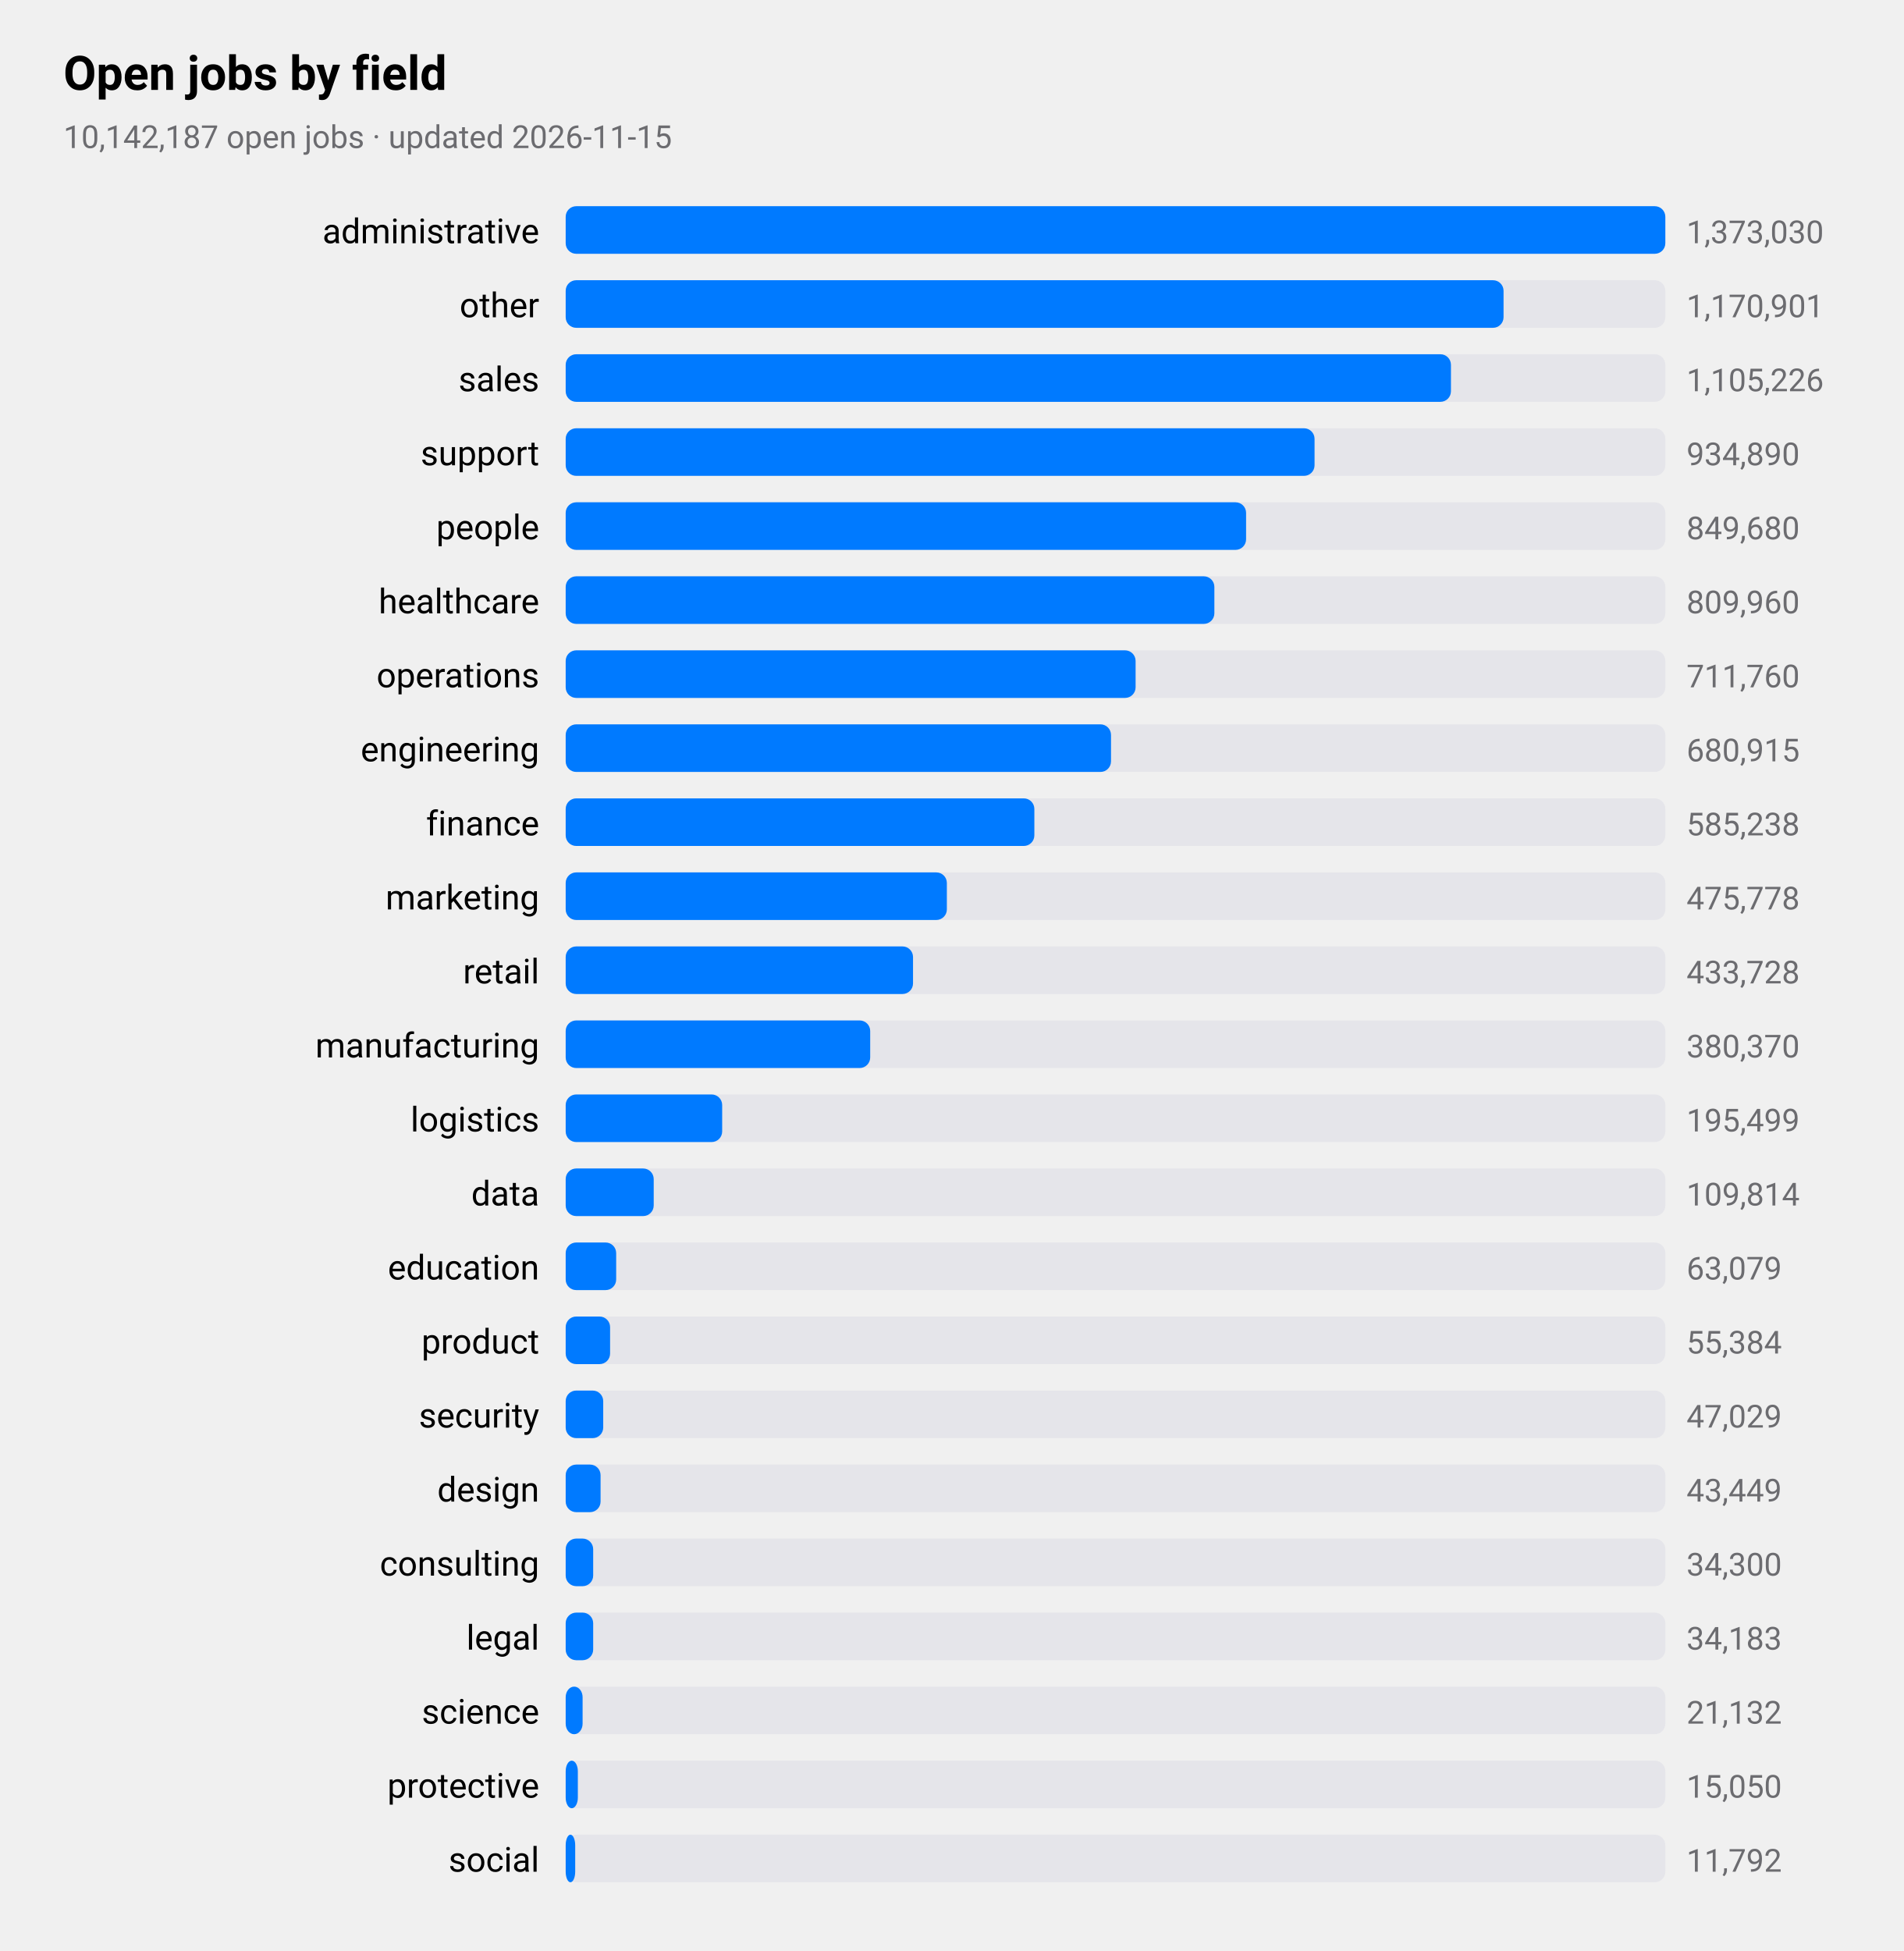
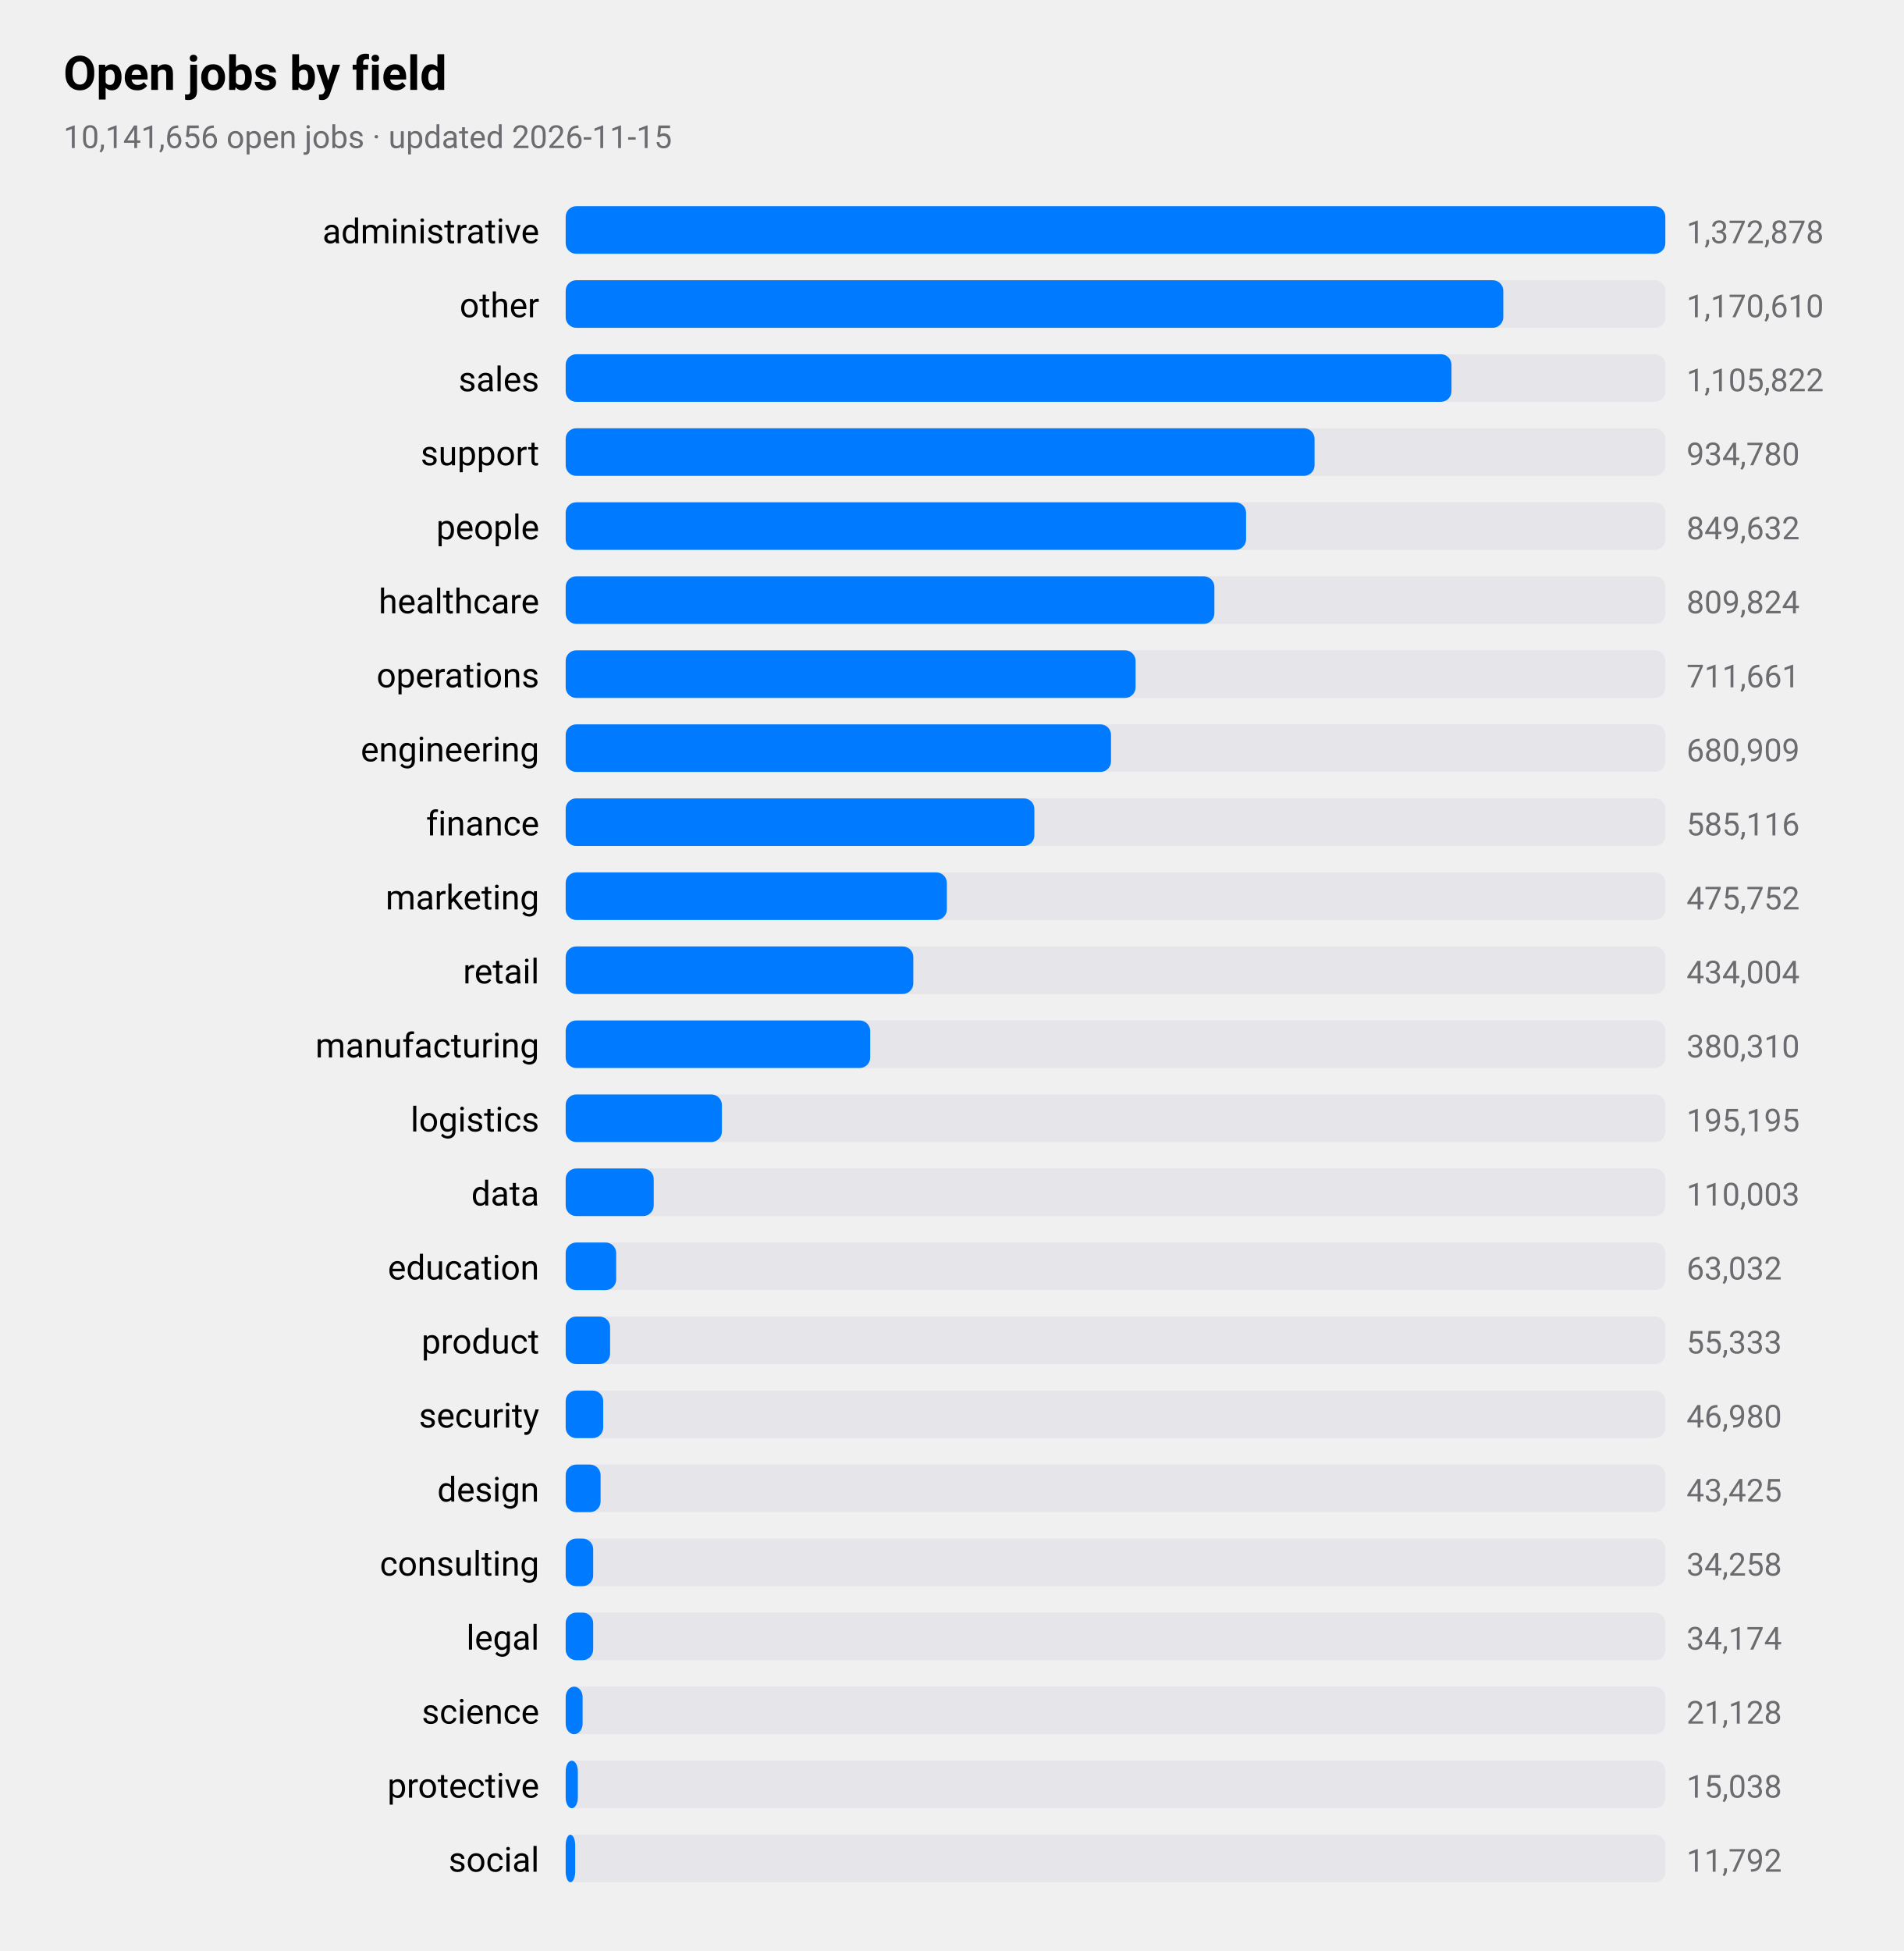
<svg xmlns="http://www.w3.org/2000/svg" viewBox="0 0 720 738" width="720" height="738" role="img" aria-label="Open jobs by field">
  <style>
text{font-family:-apple-system,BlinkMacSystemFont,"SF Pro Text","Helvetica Neue","Segoe UI",Roboto,sans-serif;fill:#000}
.sub,.val,.axis{fill:#6c6c70}.bar{fill:#007aff}.track{fill:#e5e5ea}.grid{stroke:#d1d1d6}
.l1{fill:none;stroke:#007aff;stroke-width:2.5}.d1{fill:#007aff}.l2{fill:none;stroke:#ff9500;stroke-width:2.5}.d2{fill:#ff9500}
.l3{fill:none;stroke:#34c759;stroke-width:2.5}.d3{fill:#34c759}.l4{fill:none;stroke:#af52de;stroke-width:2.5}.d4{fill:#af52de}
.l5{fill:none;stroke:#ff3b30;stroke-width:2.5}.d5{fill:#ff3b30}.l6{fill:none;stroke:#00b8d4;stroke-width:2.5}.d6{fill:#00b8d4}
@media(prefers-color-scheme:dark){text{fill:#fff}.sub,.val,.axis{fill:#98989d}.bar{fill:#0a84ff}.track{fill:#2c2c2e}.grid{stroke:#38383a}
.l1{stroke:#0a84ff}.d1{fill:#0a84ff}.l2{stroke:#ff9f0a}.d2{fill:#ff9f0a}
.l3{stroke:#30d158}.d3{fill:#30d158}.l4{stroke:#bf5af2}.d4{fill:#bf5af2}.l5{stroke:#ff453a}.d5{fill:#ff453a}.l6{stroke:#40cbe0}.d6{fill:#40cbe0}}
</style>
  <text x="24" y="34" font-size="18" font-weight="600">Open jobs by field</text>
-   <text class="sub" x="24" y="56" font-size="12">10,142,187 open jobs · updated 2026-11-15</text>
+   <text class="sub" x="24" y="56" font-size="12">10,141,656 open jobs · updated 2026-11-15</text>
  <text x="204" y="92" font-size="13" text-anchor="end">administrative</text>
  <rect class="track" x="214" y="78" width="416" height="18" rx="4" />
  <rect class="bar" x="214" y="78" width="416.0" height="18" rx="4" />
-   <text class="val" x="638" y="92" font-size="12">1,373,030</text>
+   <text class="val" x="638" y="92" font-size="12">1,372,878</text>
  <text x="204" y="120" font-size="13" text-anchor="end">other</text>
  <rect class="track" x="214" y="106" width="416" height="18" rx="4" />
-   <rect class="bar" x="214" y="106" width="354.8" height="18" rx="4" />
-   <text class="val" x="638" y="120" font-size="12">1,170,901</text>
+   <rect class="bar" x="214" y="106" width="354.7" height="18" rx="4" />
+   <text class="val" x="638" y="120" font-size="12">1,170,610</text>
  <text x="204" y="148" font-size="13" text-anchor="end">sales</text>
  <rect class="track" x="214" y="134" width="416" height="18" rx="4" />
-   <rect class="bar" x="214" y="134" width="334.9" height="18" rx="4" />
-   <text class="val" x="638" y="148" font-size="12">1,105,226</text>
+   <rect class="bar" x="214" y="134" width="335.1" height="18" rx="4" />
+   <text class="val" x="638" y="148" font-size="12">1,105,822</text>
  <text x="204" y="176" font-size="13" text-anchor="end">support</text>
  <rect class="track" x="214" y="162" width="416" height="18" rx="4" />
  <rect class="bar" x="214" y="162" width="283.3" height="18" rx="4" />
-   <text class="val" x="638" y="176" font-size="12">934,890</text>
+   <text class="val" x="638" y="176" font-size="12">934,780</text>
  <text x="204" y="204" font-size="13" text-anchor="end">people</text>
  <rect class="track" x="214" y="190" width="416" height="18" rx="4" />
  <rect class="bar" x="214" y="190" width="257.4" height="18" rx="4" />
-   <text class="val" x="638" y="204" font-size="12">849,680</text>
+   <text class="val" x="638" y="204" font-size="12">849,632</text>
  <text x="204" y="232" font-size="13" text-anchor="end">healthcare</text>
  <rect class="track" x="214" y="218" width="416" height="18" rx="4" />
  <rect class="bar" x="214" y="218" width="245.4" height="18" rx="4" />
-   <text class="val" x="638" y="232" font-size="12">809,960</text>
+   <text class="val" x="638" y="232" font-size="12">809,824</text>
  <text x="204" y="260" font-size="13" text-anchor="end">operations</text>
  <rect class="track" x="214" y="246" width="416" height="18" rx="4" />
  <rect class="bar" x="214" y="246" width="215.6" height="18" rx="4" />
-   <text class="val" x="638" y="260" font-size="12">711,760</text>
+   <text class="val" x="638" y="260" font-size="12">711,661</text>
  <text x="204" y="288" font-size="13" text-anchor="end">engineering</text>
  <rect class="track" x="214" y="274" width="416" height="18" rx="4" />
  <rect class="bar" x="214" y="274" width="206.3" height="18" rx="4" />
-   <text class="val" x="638" y="288" font-size="12">680,915</text>
+   <text class="val" x="638" y="288" font-size="12">680,909</text>
  <text x="204" y="316" font-size="13" text-anchor="end">finance</text>
  <rect class="track" x="214" y="302" width="416" height="18" rx="4" />
  <rect class="bar" x="214" y="302" width="177.3" height="18" rx="4" />
-   <text class="val" x="638" y="316" font-size="12">585,238</text>
+   <text class="val" x="638" y="316" font-size="12">585,116</text>
  <text x="204" y="344" font-size="13" text-anchor="end">marketing</text>
  <rect class="track" x="214" y="330" width="416" height="18" rx="4" />
  <rect class="bar" x="214" y="330" width="144.2" height="18" rx="4" />
-   <text class="val" x="638" y="344" font-size="12">475,778</text>
+   <text class="val" x="638" y="344" font-size="12">475,752</text>
  <text x="204" y="372" font-size="13" text-anchor="end">retail</text>
  <rect class="track" x="214" y="358" width="416" height="18" rx="4" />
-   <rect class="bar" x="214" y="358" width="131.4" height="18" rx="4" />
-   <text class="val" x="638" y="372" font-size="12">433,728</text>
+   <rect class="bar" x="214" y="358" width="131.5" height="18" rx="4" />
+   <text class="val" x="638" y="372" font-size="12">434,004</text>
  <text x="204" y="400" font-size="13" text-anchor="end">manufacturing</text>
  <rect class="track" x="214" y="386" width="416" height="18" rx="4" />
  <rect class="bar" x="214" y="386" width="115.2" height="18" rx="4" />
-   <text class="val" x="638" y="400" font-size="12">380,370</text>
+   <text class="val" x="638" y="400" font-size="12">380,310</text>
  <text x="204" y="428" font-size="13" text-anchor="end">logistics</text>
  <rect class="track" x="214" y="414" width="416" height="18" rx="4" />
-   <rect class="bar" x="214" y="414" width="59.2" height="18" rx="4" />
-   <text class="val" x="638" y="428" font-size="12">195,499</text>
+   <rect class="bar" x="214" y="414" width="59.1" height="18" rx="4" />
+   <text class="val" x="638" y="428" font-size="12">195,195</text>
  <text x="204" y="456" font-size="13" text-anchor="end">data</text>
  <rect class="track" x="214" y="442" width="416" height="18" rx="4" />
  <rect class="bar" x="214" y="442" width="33.3" height="18" rx="4" />
-   <text class="val" x="638" y="456" font-size="12">109,814</text>
+   <text class="val" x="638" y="456" font-size="12">110,003</text>
  <text x="204" y="484" font-size="13" text-anchor="end">education</text>
  <rect class="track" x="214" y="470" width="416" height="18" rx="4" />
  <rect class="bar" x="214" y="470" width="19.1" height="18" rx="4" />
-   <text class="val" x="638" y="484" font-size="12">63,079</text>
+   <text class="val" x="638" y="484" font-size="12">63,032</text>
  <text x="204" y="512" font-size="13" text-anchor="end">product</text>
  <rect class="track" x="214" y="498" width="416" height="18" rx="4" />
  <rect class="bar" x="214" y="498" width="16.8" height="18" rx="4" />
-   <text class="val" x="638" y="512" font-size="12">55,384</text>
+   <text class="val" x="638" y="512" font-size="12">55,333</text>
  <text x="204" y="540" font-size="13" text-anchor="end">security</text>
  <rect class="track" x="214" y="526" width="416" height="18" rx="4" />
  <rect class="bar" x="214" y="526" width="14.2" height="18" rx="4" />
-   <text class="val" x="638" y="540" font-size="12">47,029</text>
+   <text class="val" x="638" y="540" font-size="12">46,980</text>
  <text x="204" y="568" font-size="13" text-anchor="end">design</text>
  <rect class="track" x="214" y="554" width="416" height="18" rx="4" />
  <rect class="bar" x="214" y="554" width="13.2" height="18" rx="4" />
-   <text class="val" x="638" y="568" font-size="12">43,449</text>
+   <text class="val" x="638" y="568" font-size="12">43,425</text>
  <text x="204" y="596" font-size="13" text-anchor="end">consulting</text>
  <rect class="track" x="214" y="582" width="416" height="18" rx="4" />
  <rect class="bar" x="214" y="582" width="10.4" height="18" rx="4" />
-   <text class="val" x="638" y="596" font-size="12">34,300</text>
+   <text class="val" x="638" y="596" font-size="12">34,258</text>
  <text x="204" y="624" font-size="13" text-anchor="end">legal</text>
  <rect class="track" x="214" y="610" width="416" height="18" rx="4" />
  <rect class="bar" x="214" y="610" width="10.4" height="18" rx="4" />
-   <text class="val" x="638" y="624" font-size="12">34,183</text>
+   <text class="val" x="638" y="624" font-size="12">34,174</text>
  <text x="204" y="652" font-size="13" text-anchor="end">science</text>
  <rect class="track" x="214" y="638" width="416" height="18" rx="4" />
  <rect class="bar" x="214" y="638" width="6.4" height="18" rx="4" />
-   <text class="val" x="638" y="652" font-size="12">21,132</text>
+   <text class="val" x="638" y="652" font-size="12">21,128</text>
  <text x="204" y="680" font-size="13" text-anchor="end">protective</text>
  <rect class="track" x="214" y="666" width="416" height="18" rx="4" />
  <rect class="bar" x="214" y="666" width="4.6" height="18" rx="4" />
-   <text class="val" x="638" y="680" font-size="12">15,050</text>
+   <text class="val" x="638" y="680" font-size="12">15,038</text>
  <text x="204" y="708" font-size="13" text-anchor="end">social</text>
  <rect class="track" x="214" y="694" width="416" height="18" rx="4" />
  <rect class="bar" x="214" y="694" width="3.6" height="18" rx="4" />
  <text class="val" x="638" y="708" font-size="12">11,792</text>
</svg>
